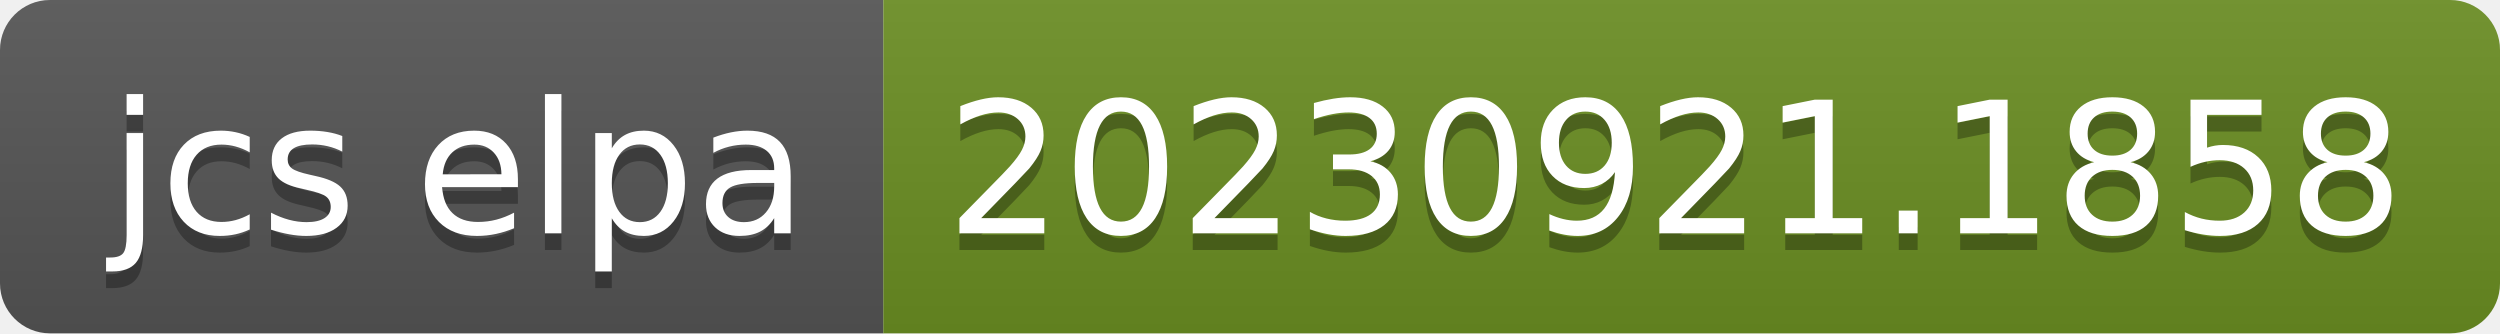
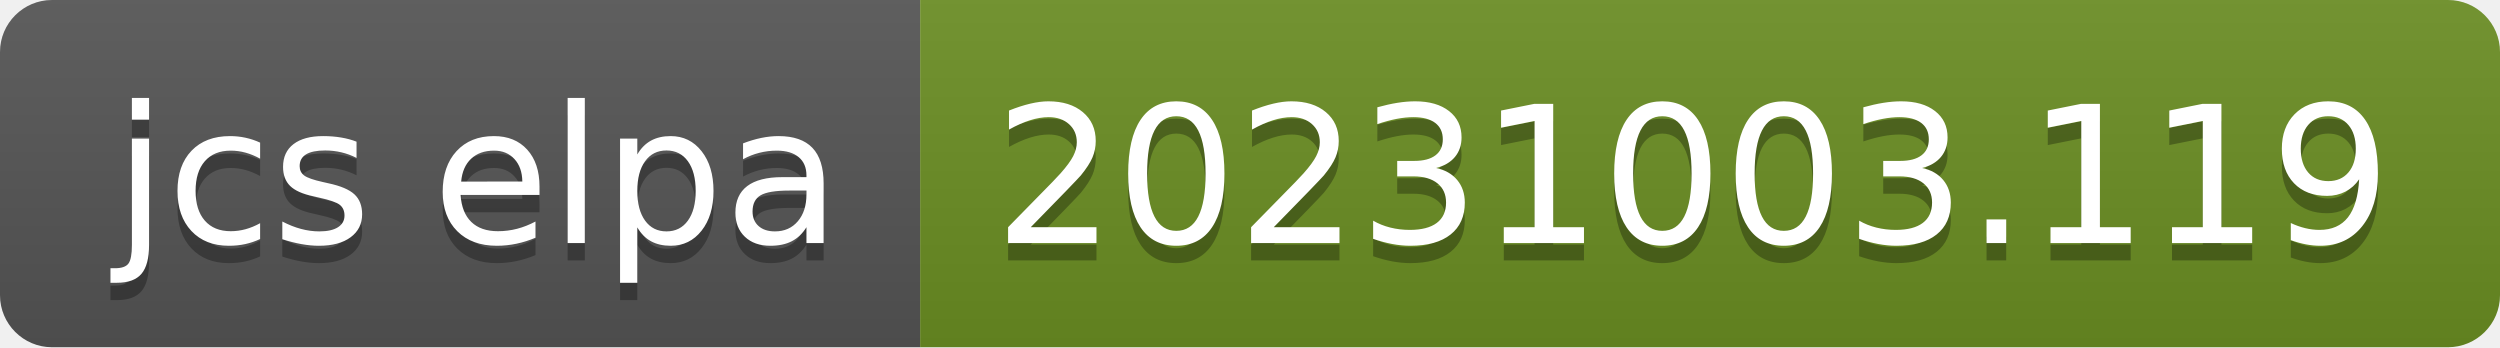
- <svg xmlns="http://www.w3.org/2000/svg" width="150" height="20" role="img" aria-label="jcs elpa: 20230921.1858">
+ <svg xmlns="http://www.w3.org/2000/svg" width="144" height="20" role="img" aria-label="jcs elpa: 20231003.119">
  <linearGradient id="s" x2="0" y2="100%">
    <stop offset="0" stop-color="#bbb" stop-opacity=".1" />
    <stop offset="1" stop-opacity=".1" />
  </linearGradient>
  <clipPath id="r">
-     <rect width="150" height="20" rx="3" fill="#fff" />
+     <rect width="144" height="20" rx="3" fill="#fff" />
  </clipPath>
  <g clip-path="url(#r)">
    <rect width="53" height="20" fill="#555" />
-     <rect x="53" width="97" height="20" fill="#6b8e23" />
-     <rect width="150" height="20" fill="url(#s)" />
+     <rect x="53" width="91" height="20" fill="#6b8e23" />
+     <rect width="144" height="20" fill="url(#s)" />
  </g>
  <g fill="#fff" text-anchor="middle" font-family="Verdana,Geneva,DejaVu Sans,sans-serif" text-rendering="geometricPrecision" font-size="110">
    <text aria-hidden="true" x="275" y="150" fill="#010101" fill-opacity=".3" transform="scale(.1)" textLength="430">jcs elpa</text>
    <text x="275" y="140" transform="scale(.1)" fill="#fff" textLength="430">jcs elpa</text>
-     <text aria-hidden="true" x="1005" y="150" fill="#010101" fill-opacity=".3" transform="scale(.1)" textLength="870">20230921.1858</text>
-     <text x="1005" y="140" transform="scale(.1)" fill="#fff" textLength="870">20230921.1858</text>
+     <text aria-hidden="true" x="975" y="150" fill="#010101" fill-opacity=".3" transform="scale(.1)" textLength="810">20231003.119</text>
+     <text x="975" y="140" transform="scale(.1)" fill="#fff" textLength="810">20231003.119</text>
  </g>
</svg>
